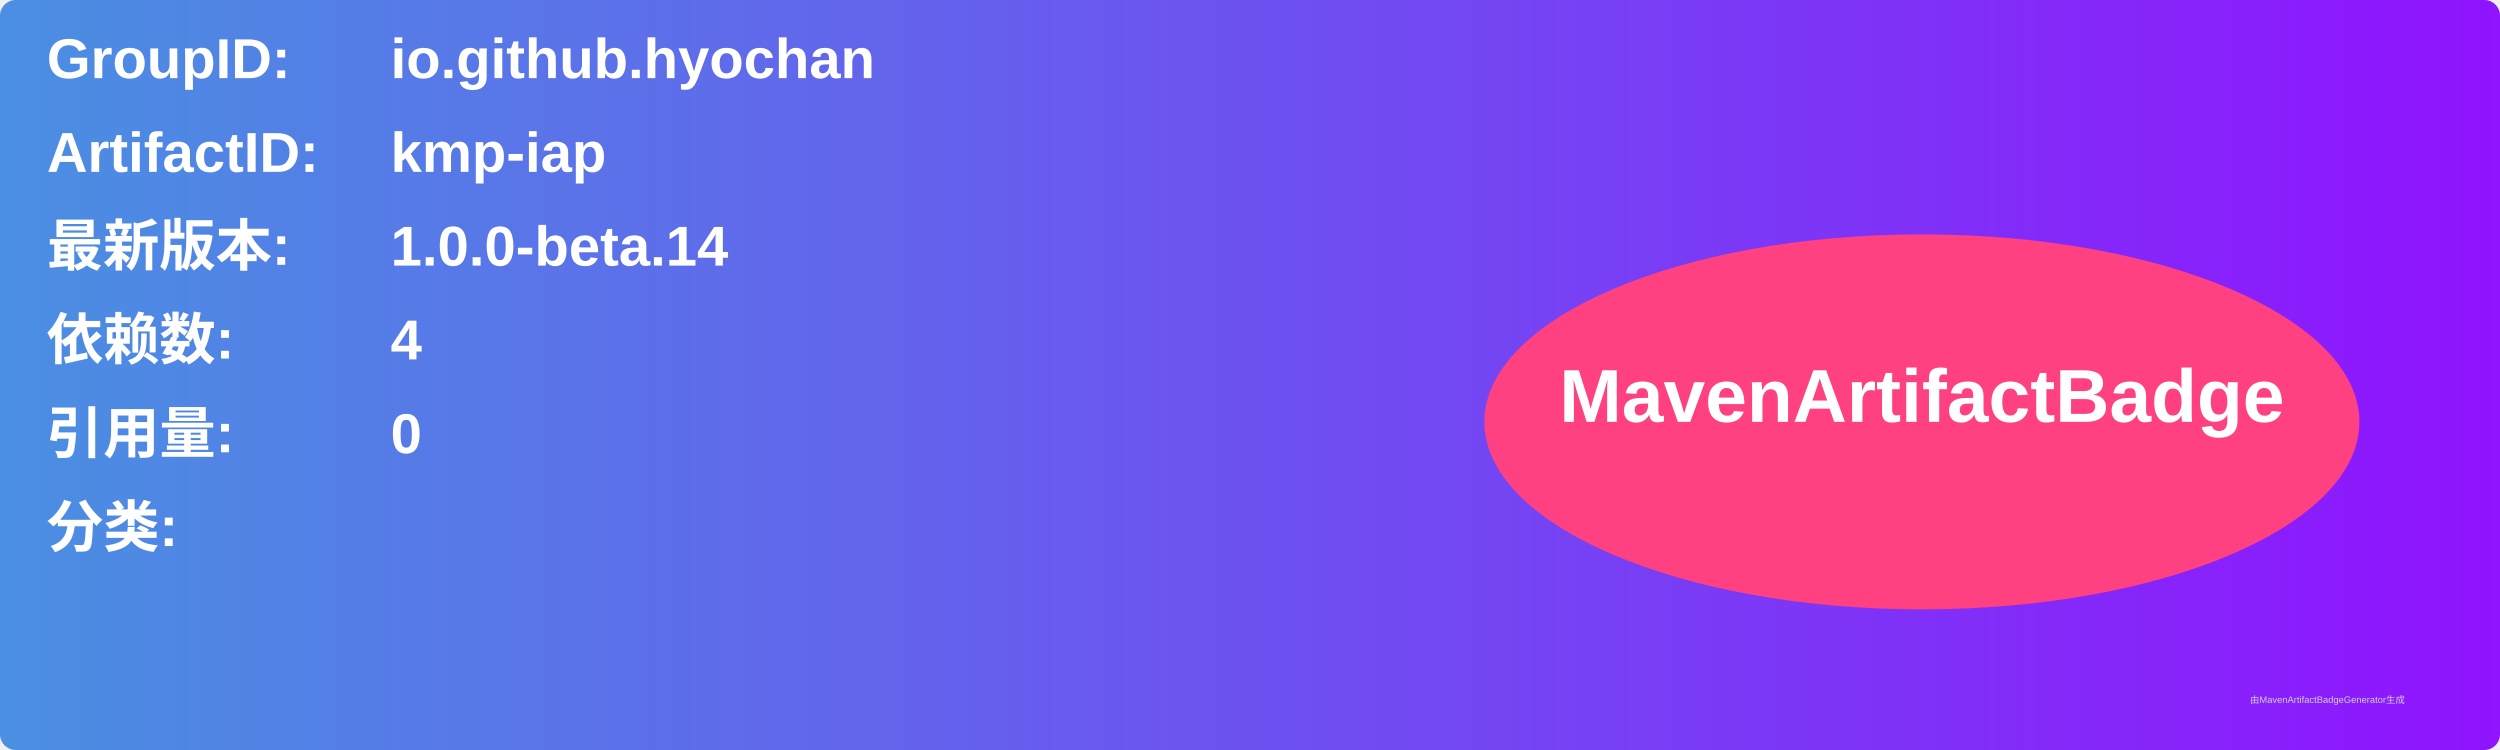
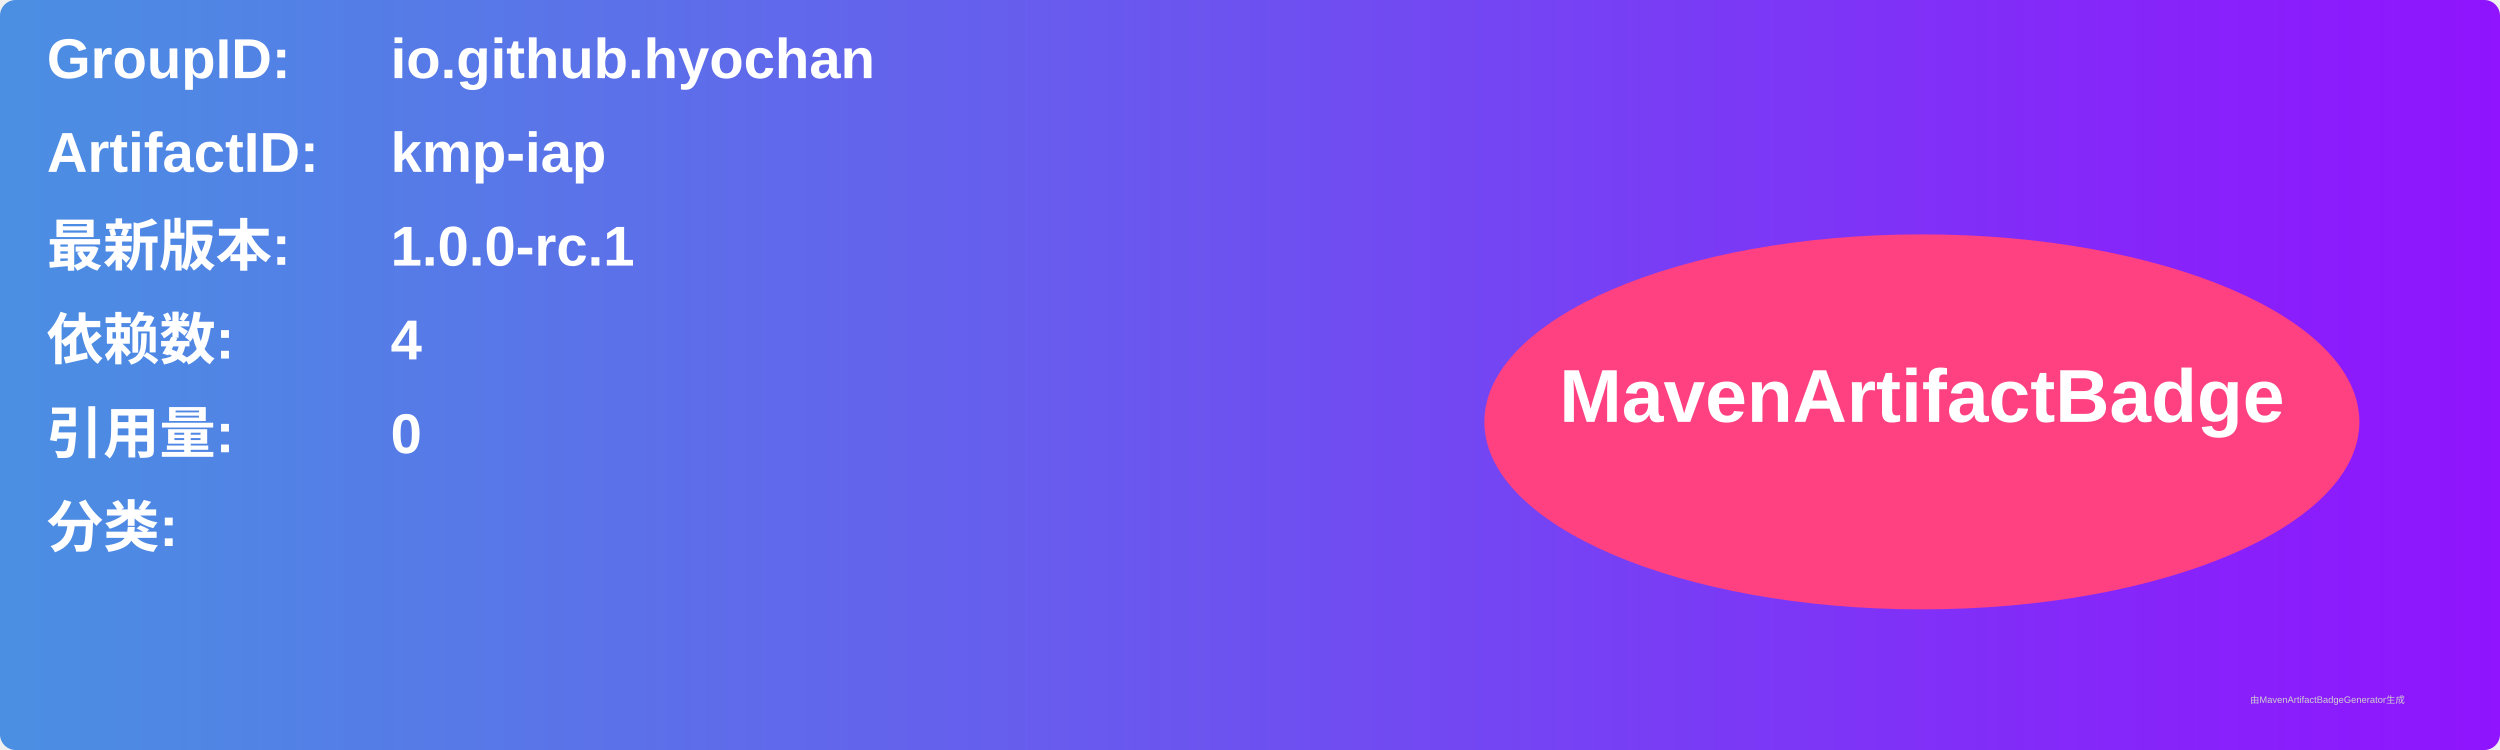
<svg xmlns="http://www.w3.org/2000/svg" width="800" height="240" viewBox="0 0 800 240">
  <linearGradient id="grad" x1="0%" y1="0%" x2="100%" y2="0%">
    <stop offset="0%" stop-color="#4a90e2" />
    <stop offset="100%" stop-color="#9013fe" />
  </linearGradient>
  <rect width="100%" height="100%" rx="5" ry="5" fill="url(#grad)" />
  <g transform="translate(15, 15)">
    <text x="0" y="10" font-family="Arial" font-size="18" fill="white" font-weight="bold" width="260">GroupID:</text>
    <text x="110" y="10" font-family="Arial" font-size="18" fill="white" font-weight="bold" width="460">io.github.hyochan</text>
    <text x="0" y="40" font-family="Arial" font-size="18" fill="white" font-weight="bold" width="260">ArtifactID:</text>
    <text x="110" y="40" font-family="Arial" font-size="18" fill="white" font-weight="bold" width="460">kmp-iap</text>
    <text x="0" y="70" font-family="Arial" font-size="18" fill="white" font-weight="bold">最新版本:</text>
    <text x="110" y="70" font-family="Arial" font-size="18" fill="white" font-weight="bold">
-       <tspan font-weight="bold">1.0.0-beta.14</tspan>
+       <tspan font-weight="bold">1.0.0-rc.1</tspan>
    </text>
    <text x="0" y="100" font-family="Arial" font-size="18" fill="white" font-weight="bold">依赖数: </text>
    <text x="110" y="100" font-family="Arial" font-size="18" fill="white">
      <tspan font-weight="bold">4</tspan>
    </text>
    <text x="0" y="130" font-family="Arial" font-size="18" fill="white" font-weight="bold">引用量: </text>
    <text x="110" y="130" font-family="Arial" font-size="18" fill="white">
      <tspan font-weight="bold">0</tspan>
    </text>
    <text x="0" y="160" font-family="Arial" font-size="18" fill="white" font-weight="bold">分类:</text>
    <text x="10" y="190" font-family="Arial" font-size="10" fill="white">
      <tspan font-weight="bold" />
    </text>
    <ellipse cx="600" cy="120" rx="140" ry="60" fill="#ff4081" />
    <text x="600" y="120" text-anchor="middle" font-family="Arial" font-size="24" fill="white" font-weight="bold">MavenArtifactBadge</text>
  </g>
  <text x="720" y="225" font-family="Arial" font-size="3" fill="#d0d0d0">由MavenArtifactBadgeGenerator生成</text>
</svg>
